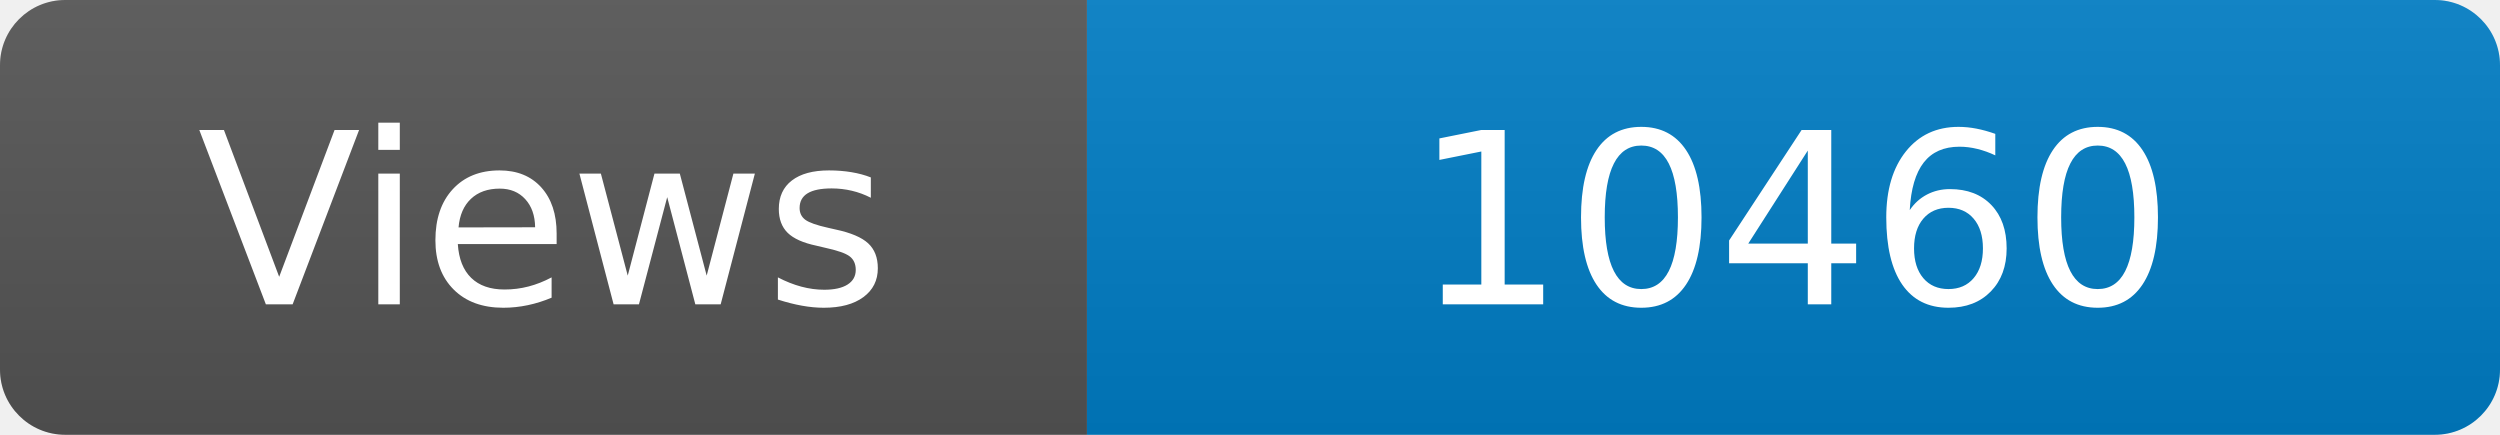
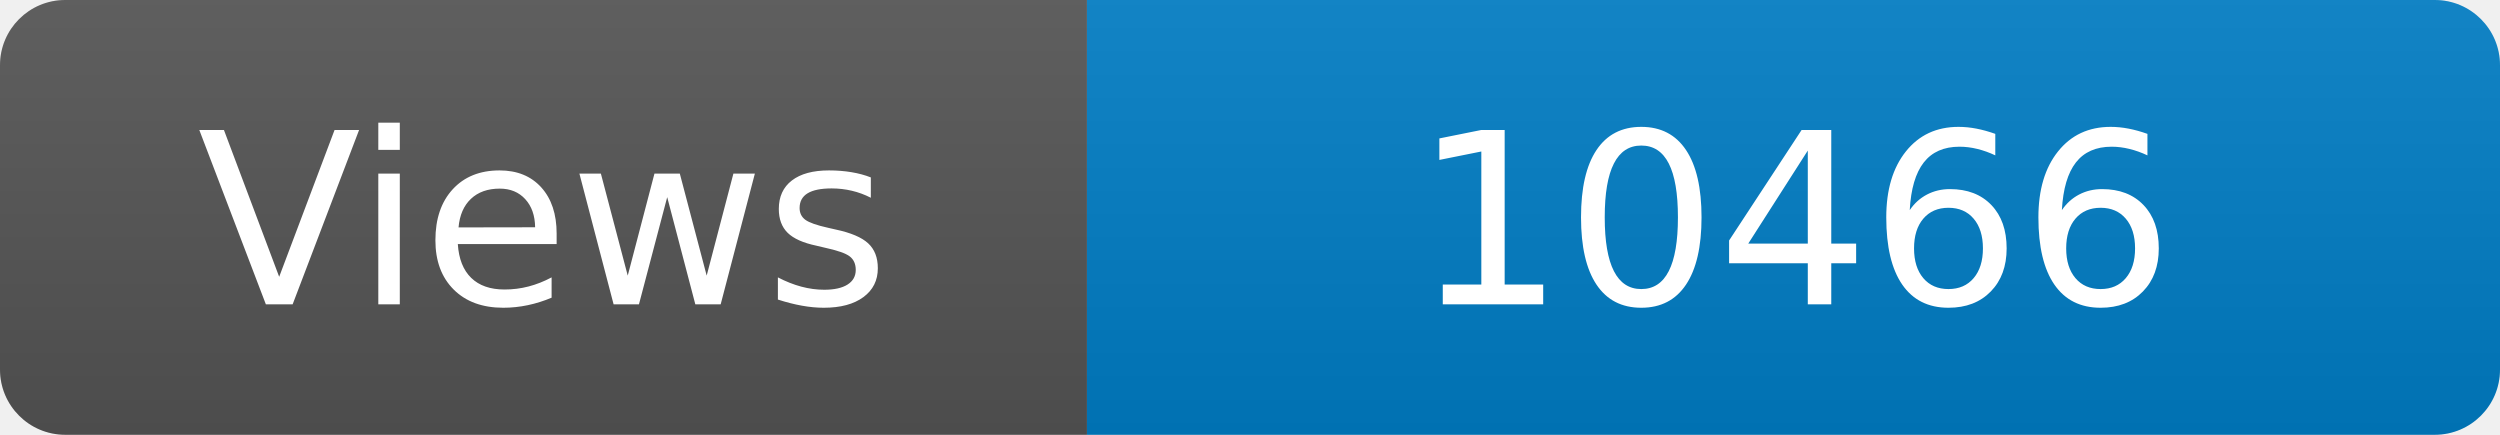
<svg xmlns="http://www.w3.org/2000/svg" width="115" height="20" role="img" aria-label="Maintained?: yes">
  <linearGradient id="s" x2="0" y2="100%">
    <stop offset="0" stop-color="#bbb" stop-opacity=".1" />
    <stop offset="1" stop-opacity=".1" />
  </linearGradient>
  <clipPath id="r">
    <rect width="115" height="20" rx="3" fill="#fff" />
  </clipPath>
  <g clip-path="url(#r)">
    <rect width="50" height="20" fill="#555" />
    <rect x="50" width="160" height="20" fill="#007ec6" />
    <rect width="115" height="20" fill="url(#s)" />
  </g>
  <g fill="#fff" text-anchor="middle" font-family="Verdana,Geneva,DejaVu Sans,sans-serif" font-size="110">
    <text x="250" y="140" transform="scale(.1)" fill="#fff">Views</text>
-     <text x="825" y="140" transform="scale(.1)" fill="#fff">10460</text>
+     <text x="825" y="140" transform="scale(.1)" fill="#fff">10466</text>
  </g>
</svg>
